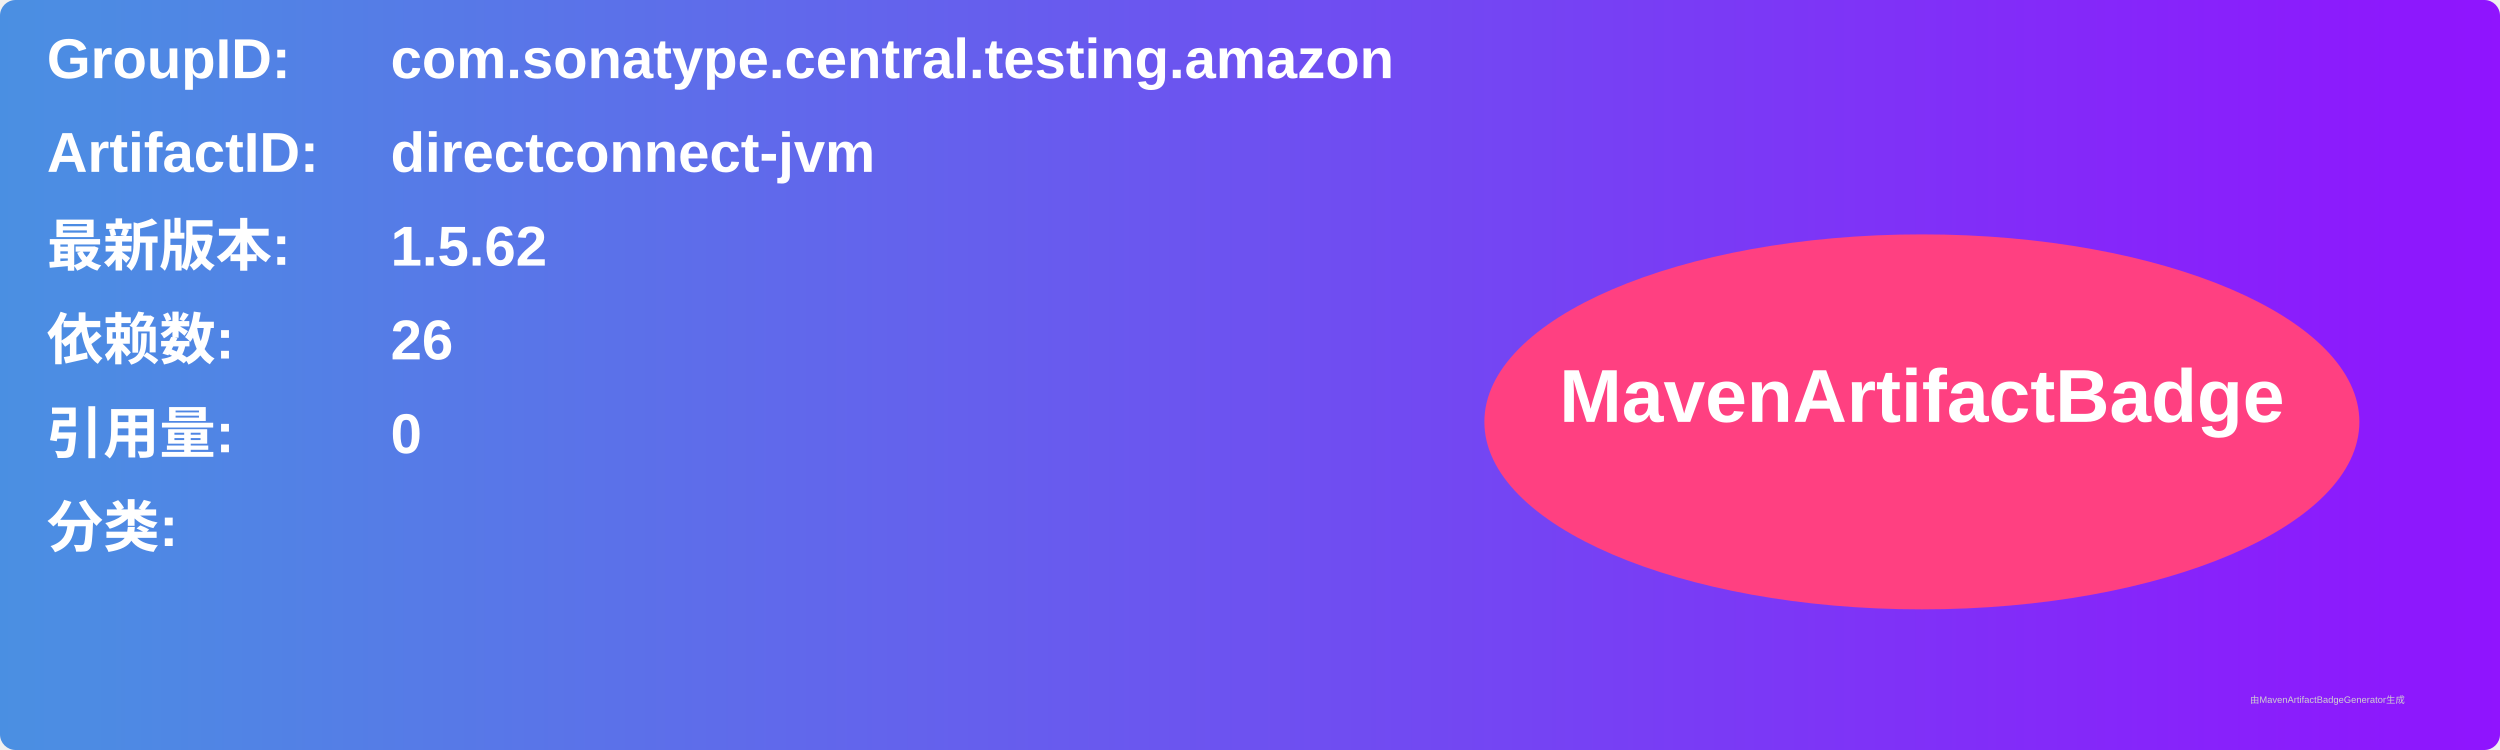
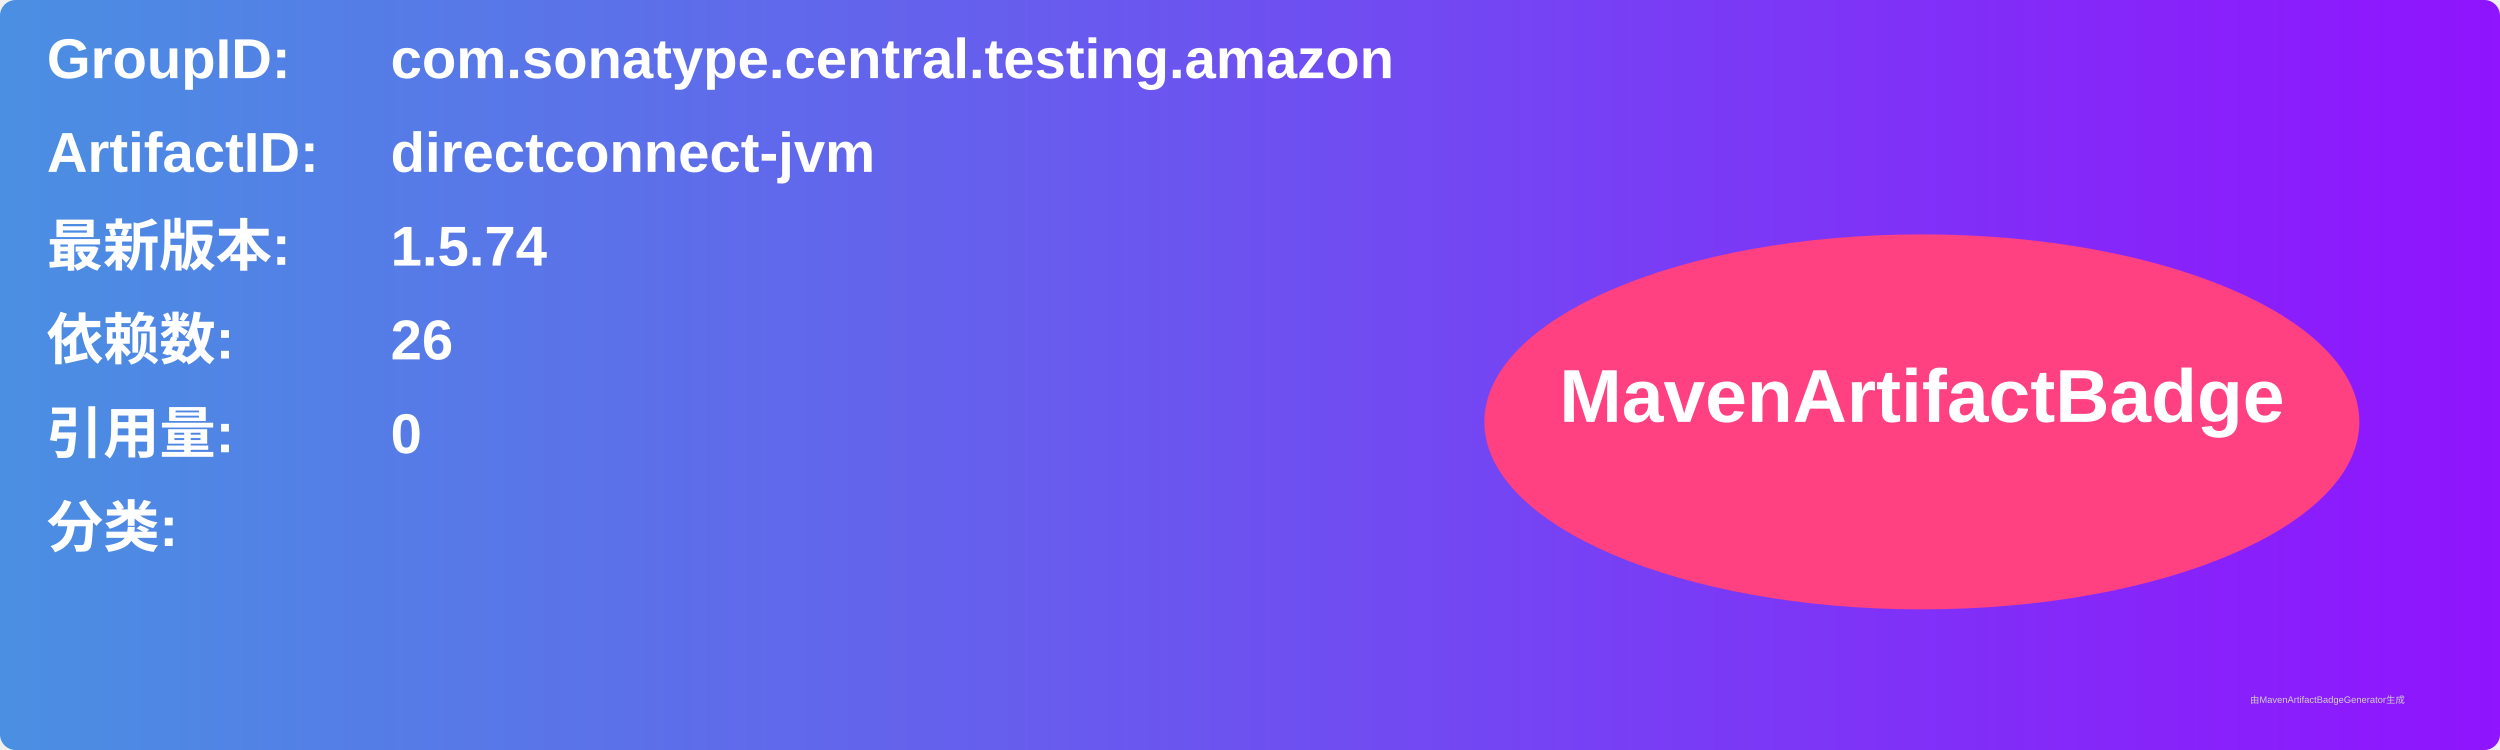
<svg xmlns="http://www.w3.org/2000/svg" width="800" height="240" viewBox="0 0 800 240">
  <linearGradient id="grad" x1="0%" y1="0%" x2="100%" y2="0%">
    <stop offset="0%" stop-color="#4a90e2" />
    <stop offset="100%" stop-color="#9013fe" />
  </linearGradient>
  <rect width="100%" height="100%" rx="5" ry="5" fill="url(#grad)" />
  <g transform="translate(15, 15)">
    <text x="0" y="10" font-family="Arial" font-size="18" fill="white" font-weight="bold" width="260">GroupID:</text>
    <text x="110" y="10" font-family="Arial" font-size="18" fill="white" font-weight="bold" width="460">com.sonatype.central.testing.amazon</text>
    <text x="0" y="40" font-family="Arial" font-size="18" fill="white" font-weight="bold" width="260">ArtifactID:</text>
    <text x="110" y="40" font-family="Arial" font-size="18" fill="white" font-weight="bold" width="460">directconnect-jvm</text>
    <text x="0" y="70" font-family="Arial" font-size="18" fill="white" font-weight="bold">最新版本:</text>
    <text x="110" y="70" font-family="Arial" font-size="18" fill="white" font-weight="bold">
-       <tspan font-weight="bold">1.5.62</tspan>
+       <tspan font-weight="bold">1.5.74</tspan>
    </text>
    <text x="0" y="100" font-family="Arial" font-size="18" fill="white" font-weight="bold">依赖数: </text>
    <text x="110" y="100" font-family="Arial" font-size="18" fill="white">
      <tspan font-weight="bold">26</tspan>
    </text>
    <text x="0" y="130" font-family="Arial" font-size="18" fill="white" font-weight="bold">引用量: </text>
    <text x="110" y="130" font-family="Arial" font-size="18" fill="white">
      <tspan font-weight="bold">0</tspan>
    </text>
    <text x="0" y="160" font-family="Arial" font-size="18" fill="white" font-weight="bold">分类:</text>
    <text x="10" y="190" font-family="Arial" font-size="10" fill="white">
      <tspan font-weight="bold" />
    </text>
    <ellipse cx="600" cy="120" rx="140" ry="60" fill="#ff4081" />
    <text x="600" y="120" text-anchor="middle" font-family="Arial" font-size="24" fill="white" font-weight="bold">MavenArtifactBadge</text>
  </g>
  <text x="720" y="225" font-family="Arial" font-size="3" fill="#d0d0d0">由MavenArtifactBadgeGenerator生成</text>
</svg>
